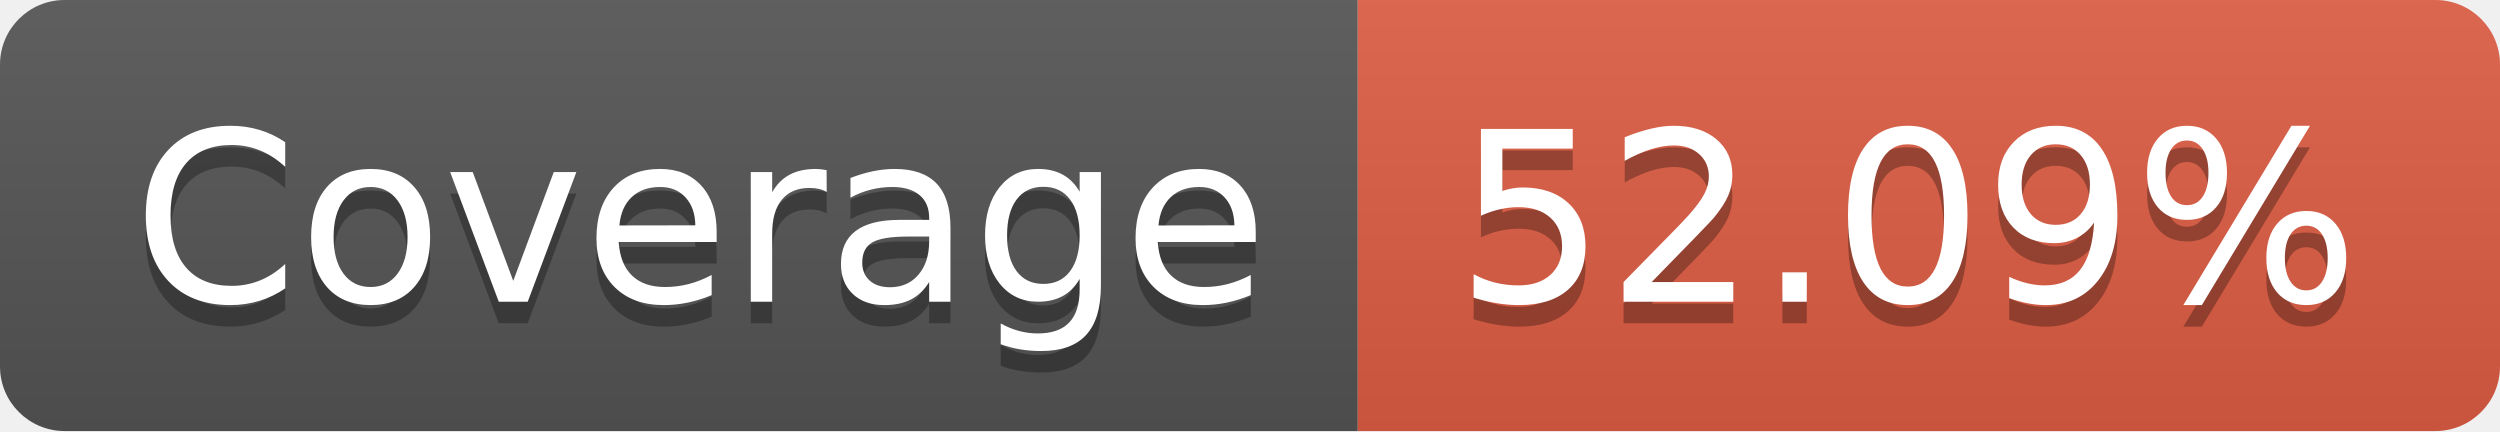
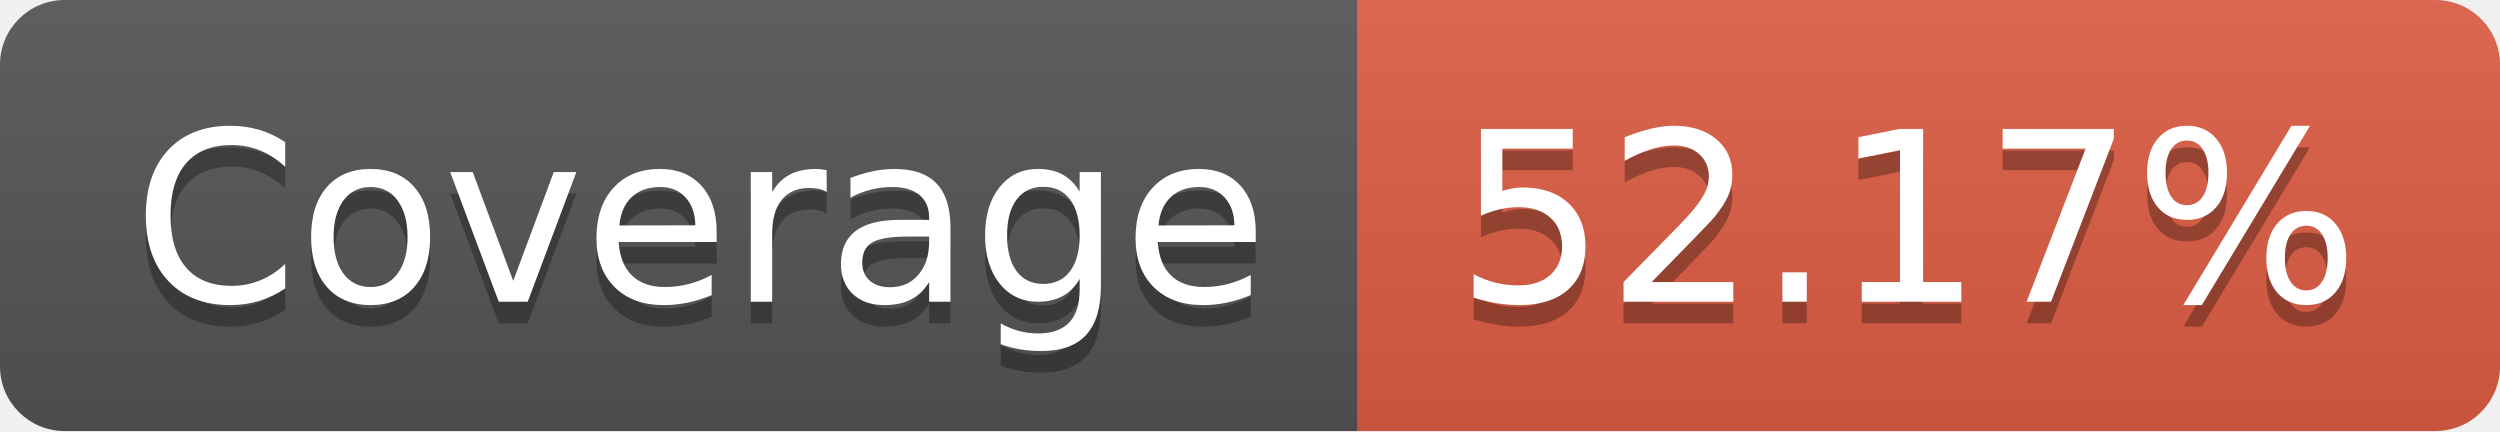
- <svg xmlns="http://www.w3.org/2000/svg" width="116" height="20" role="img" aria-label="JS Coverage: 52.09%">
+ <svg xmlns="http://www.w3.org/2000/svg" width="116" height="20" role="img" aria-label="JS Coverage: 52.17%">
  <linearGradient id="s" x2="0" y2="100%">
    <stop offset="0" stop-color="#bbb" stop-opacity=".1" />
    <stop offset="1" stop-opacity=".1" />
  </linearGradient>
  <clipPath id="r">
    <rect width="116" height="20" rx="3" fill="#fff" />
  </clipPath>
  <g clip-path="url(#r)">
    <rect width="63" height="20" fill="#555" />
    <rect x="63" width="53" height="20" fill="#e05d44" />
    <rect width="116" height="20" fill="url(#s)" />
  </g>
  <g fill="#fff" text-anchor="middle" font-family="Verdana,Geneva,DejaVu Sans,sans-serif" text-rendering="geometricPrecision" font-size="110">
    <text aria-hidden="true" x="325" y="150" fill="#010101" fill-opacity=".3" transform="scale(.1)" textLength="530">Coverage</text>
    <text x="325" y="140" transform="scale(.1)" fill="#fff" textLength="530">Coverage</text>
-     <text aria-hidden="true" x="885" y="150" fill="#010101" fill-opacity=".3" transform="scale(.1)" textLength="430">52.09%</text>
-     <text x="885" y="140" transform="scale(.1)" fill="#fff" textLength="430">52.09%</text>
+     <text aria-hidden="true" x="885" y="150" fill="#010101" fill-opacity=".3" transform="scale(.1)" textLength="430">52.17%</text>
+     <text x="885" y="140" transform="scale(.1)" fill="#fff" textLength="430">52.17%</text>
  </g>
</svg>
